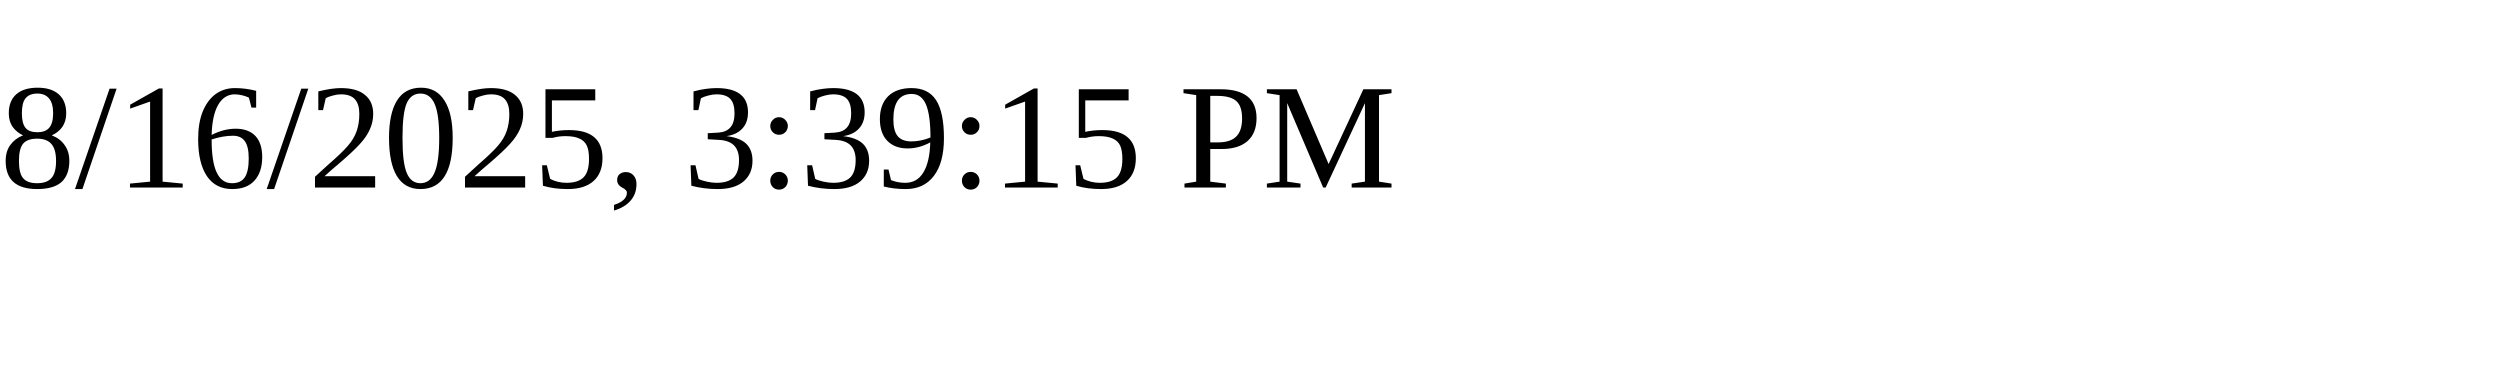
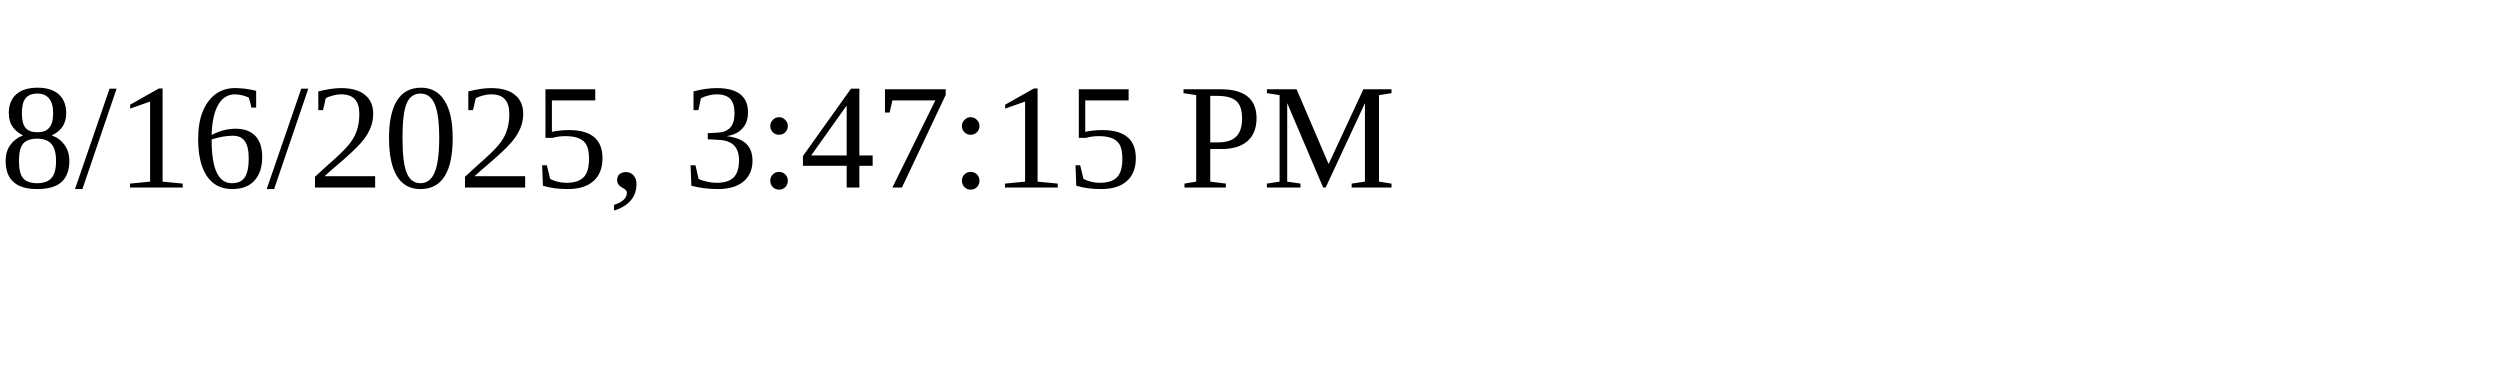
<svg xmlns="http://www.w3.org/2000/svg" height="30" width="200">
-   <text x="0" y="15">8/16/2025, 3:39:15 PM</text>
+   <text x="0" y="15">8/16/2025, 3:47:15 PM</text>
</svg>
